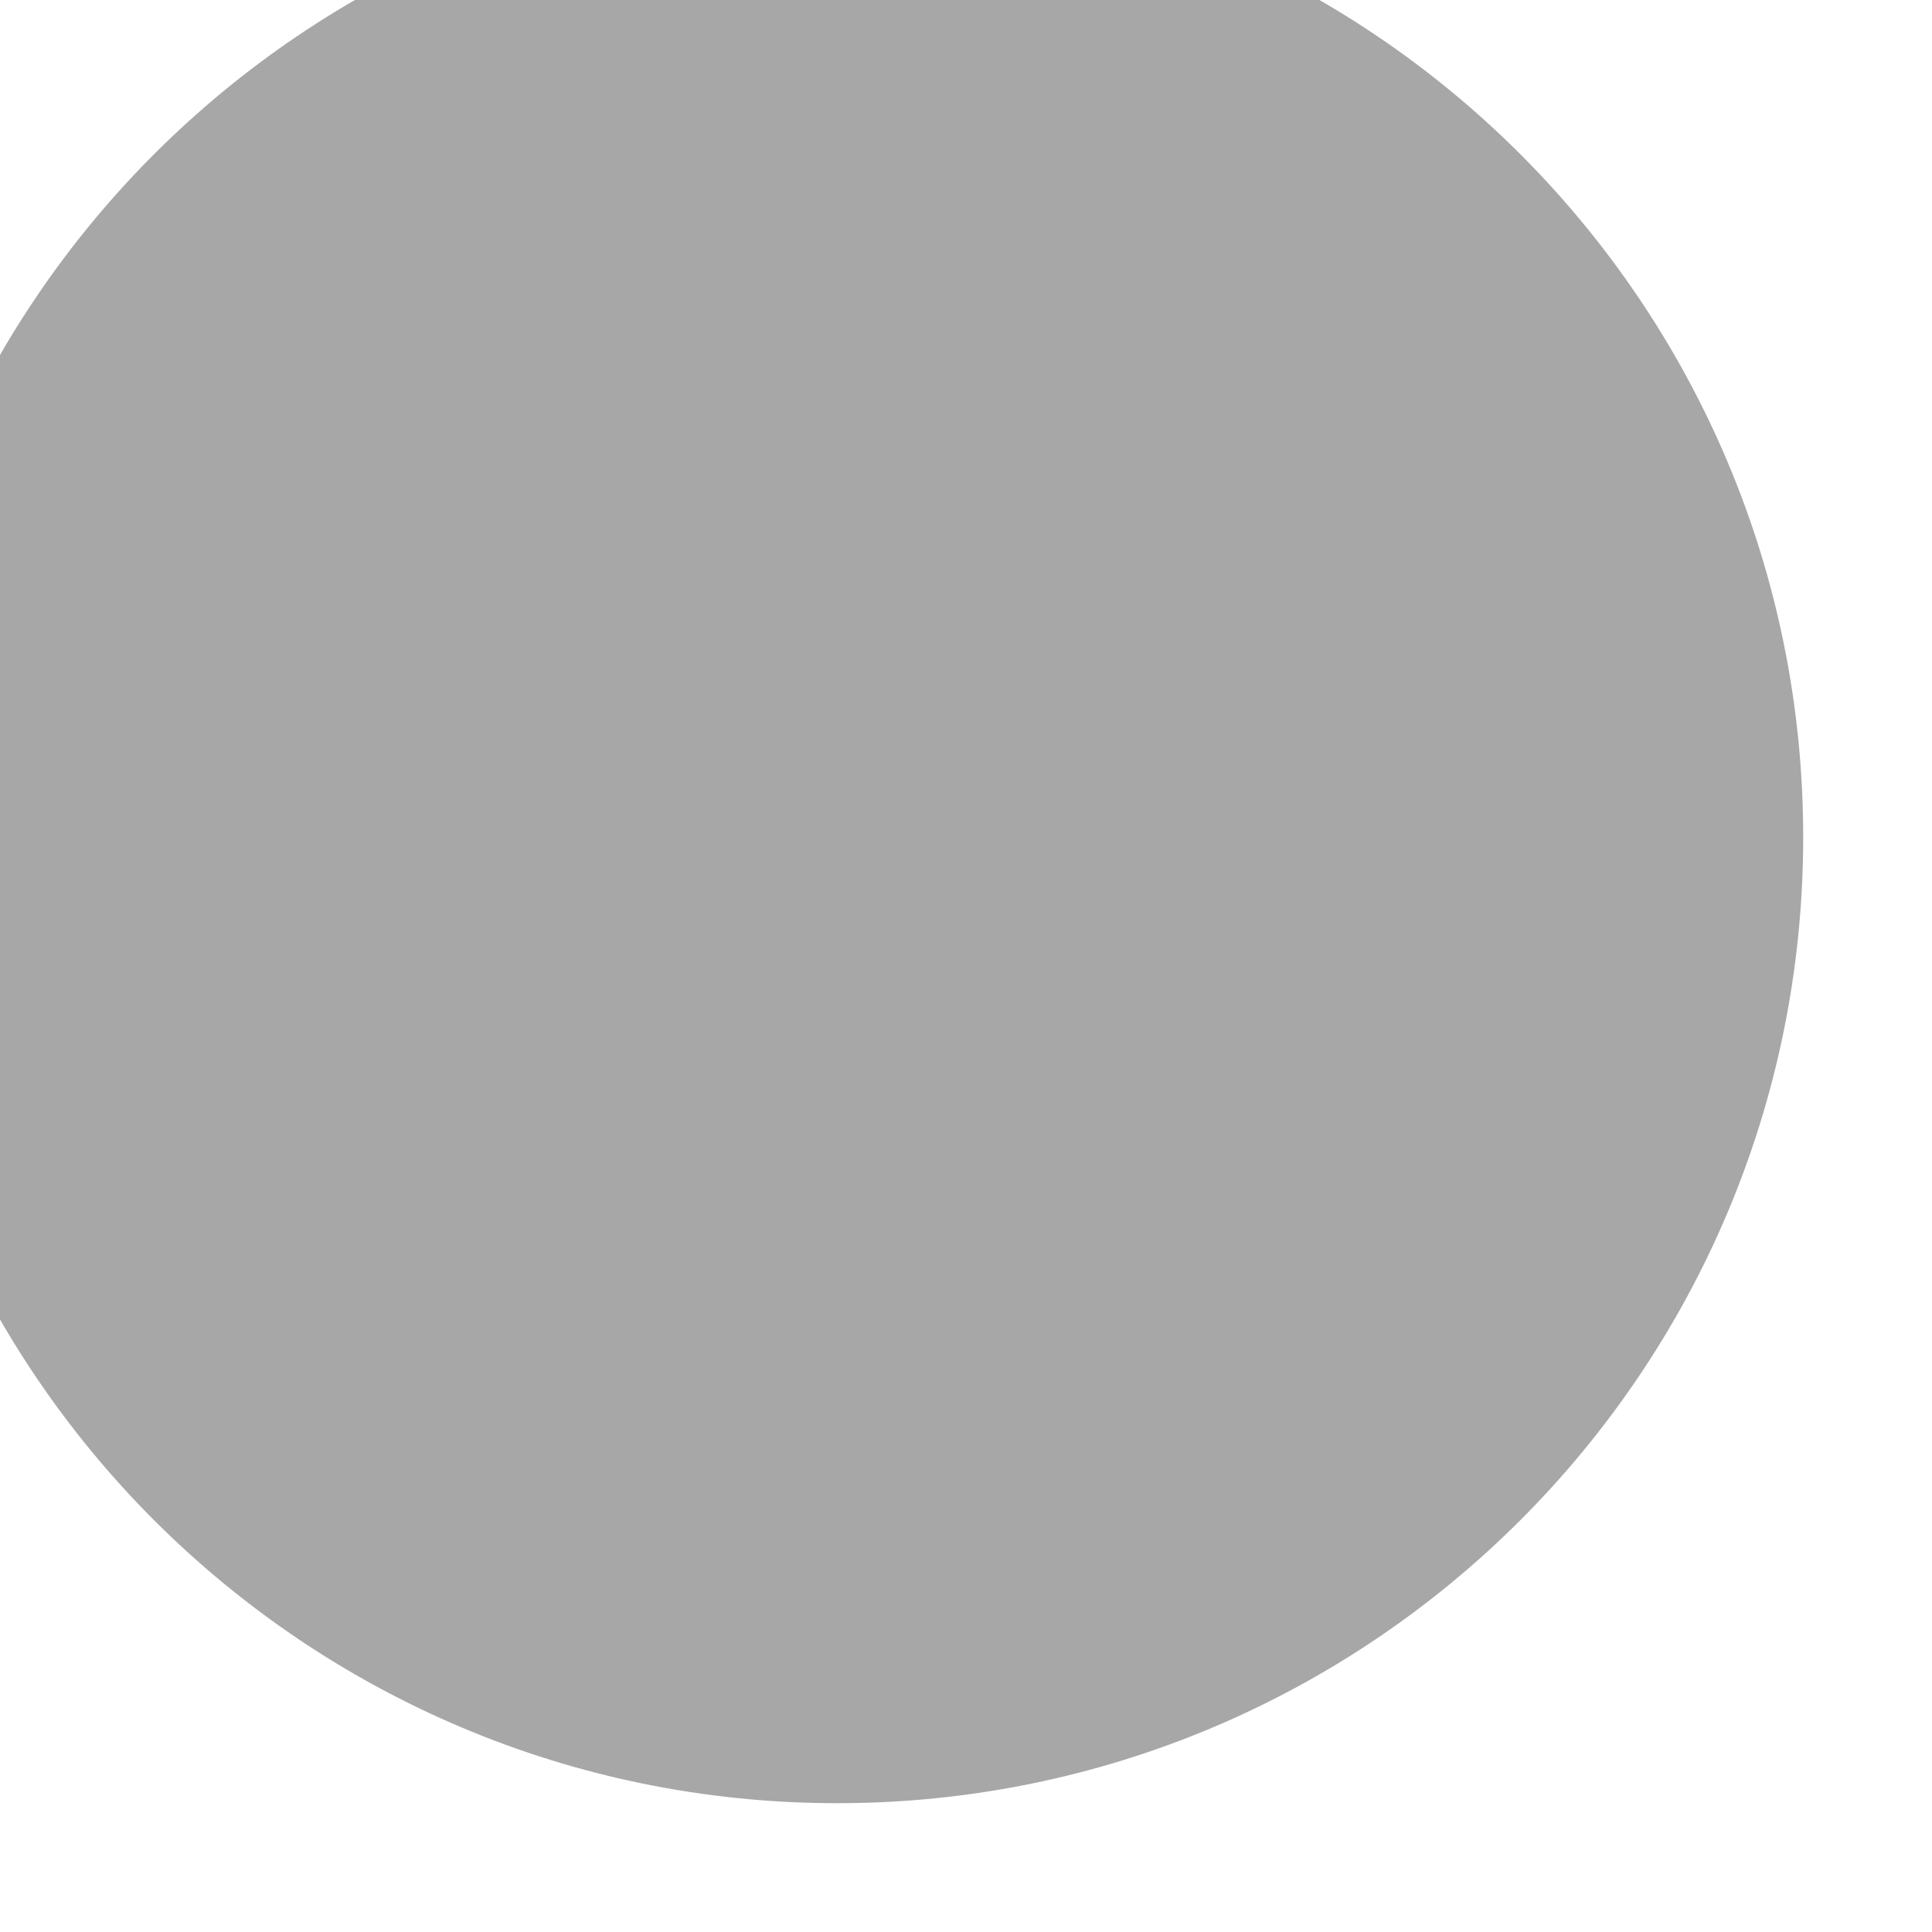
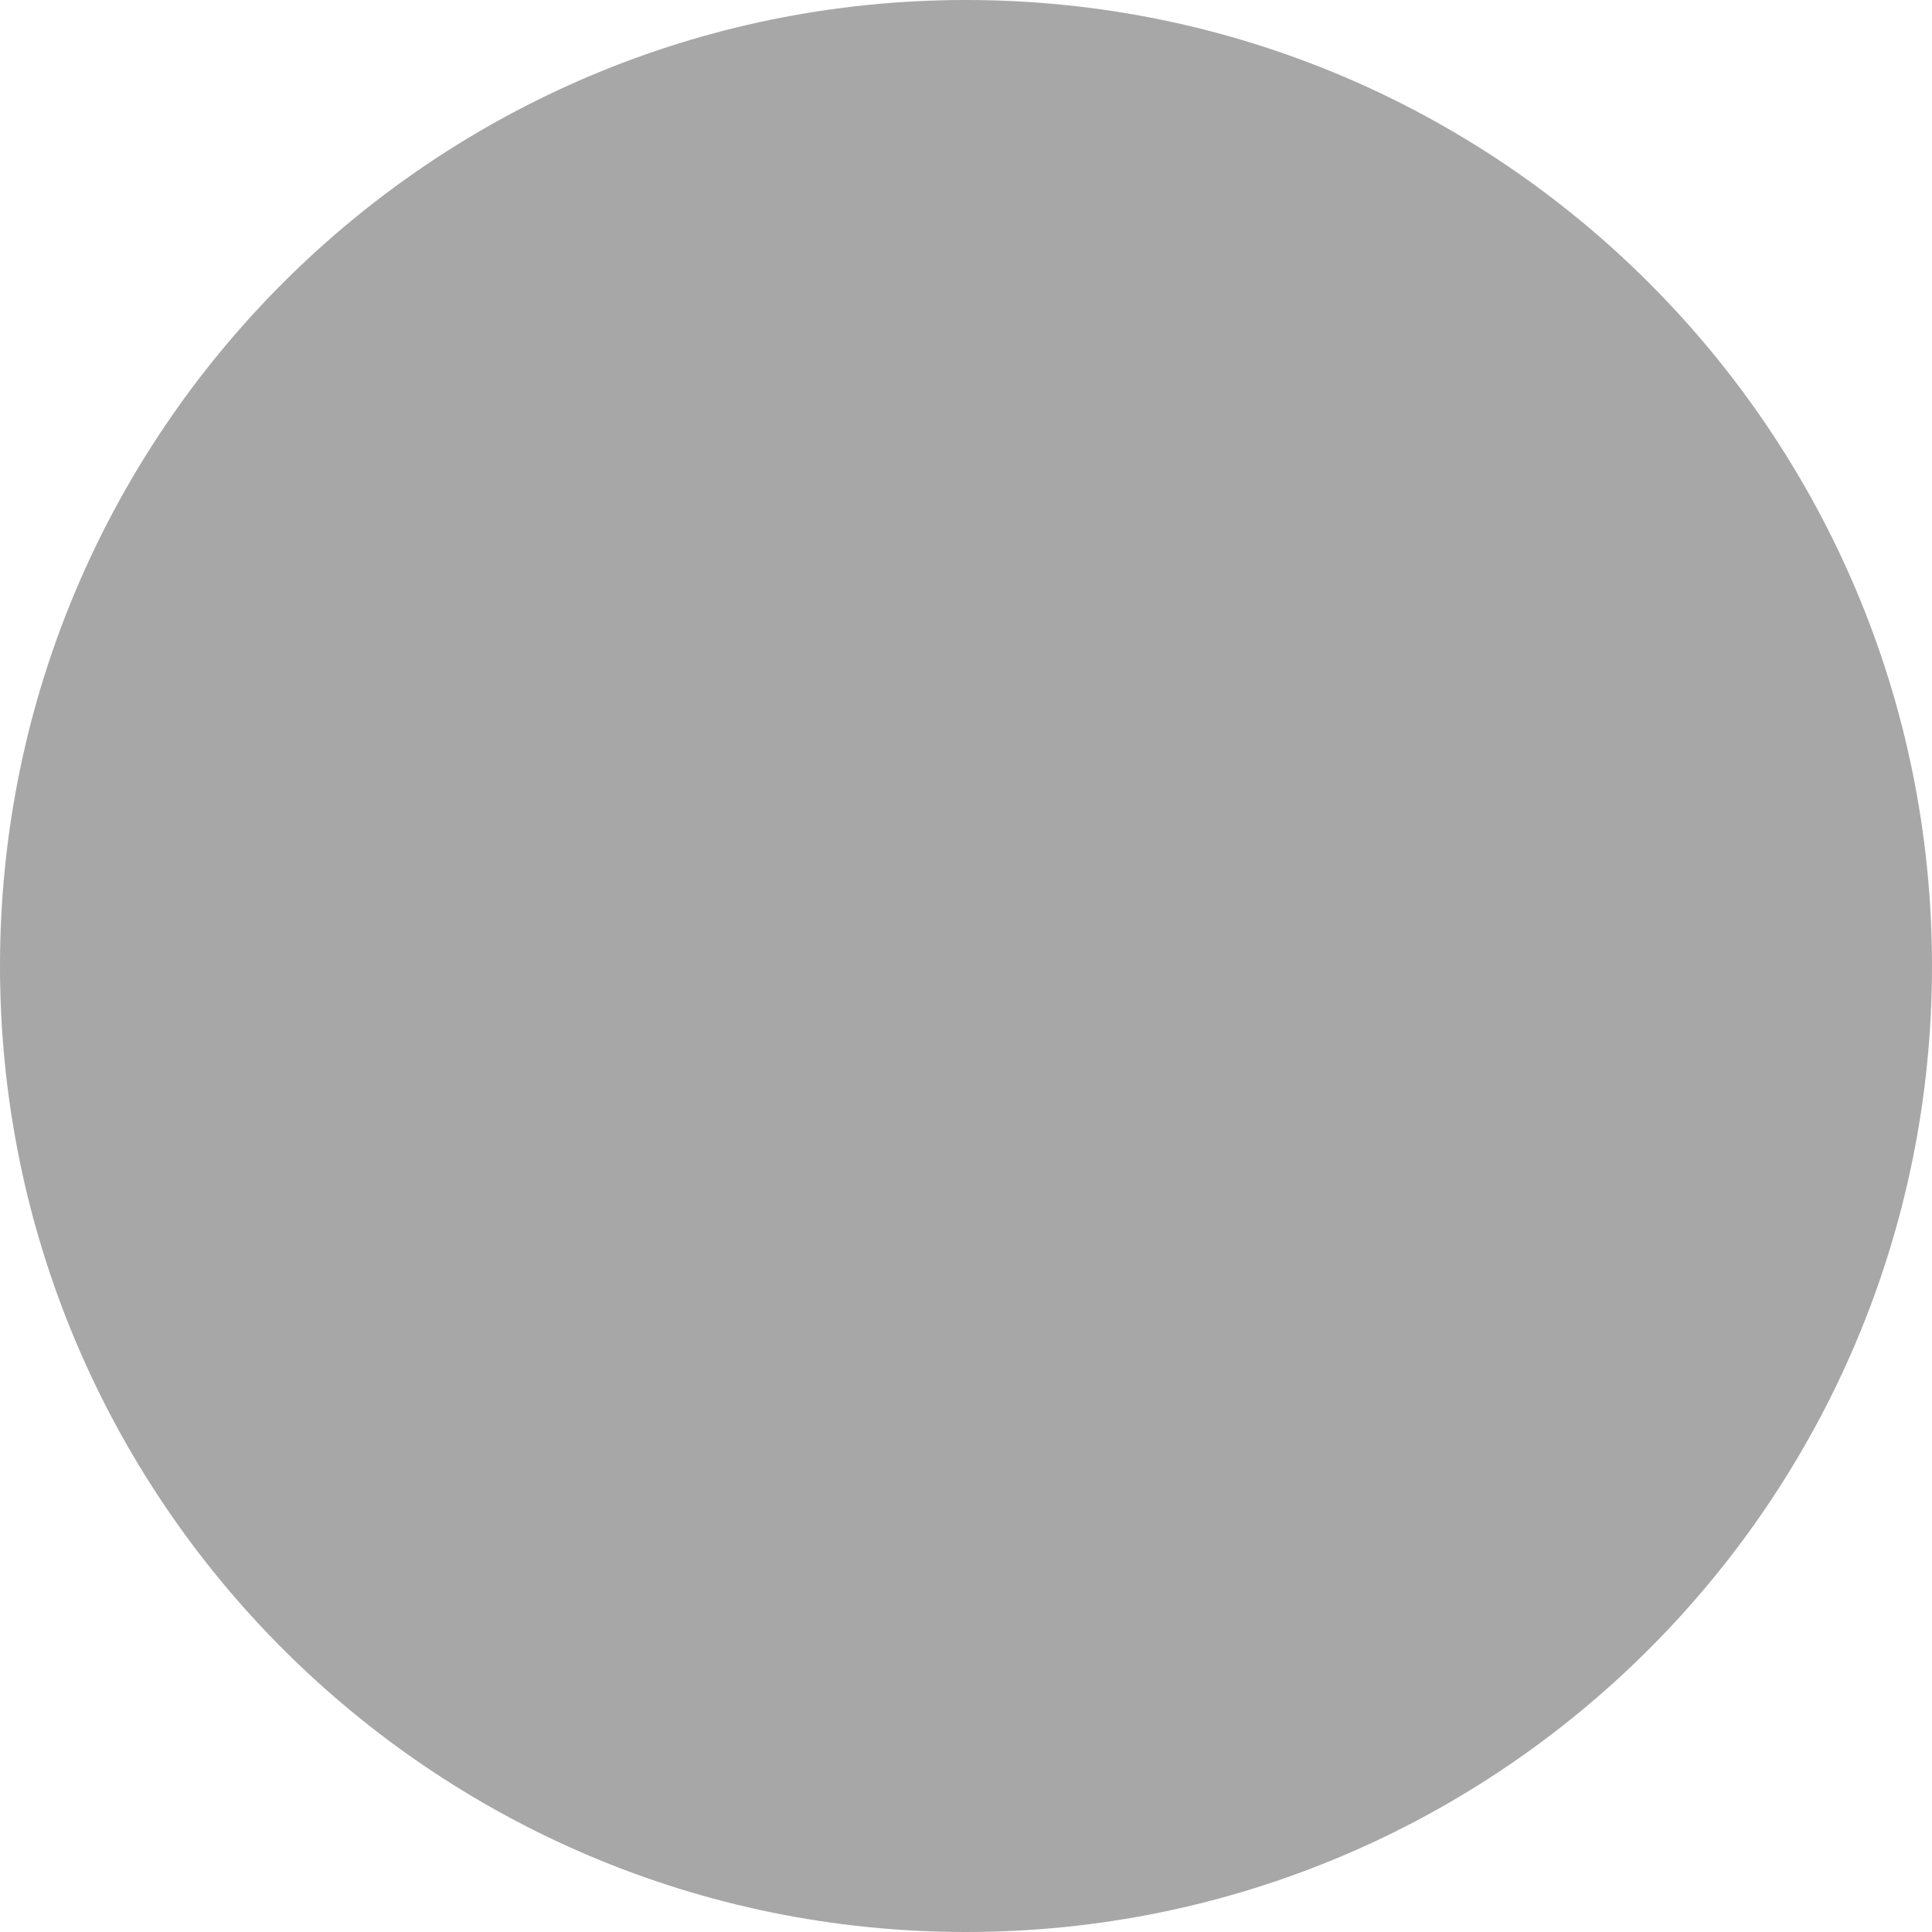
<svg xmlns="http://www.w3.org/2000/svg" width="30px" height="30px" viewBox="0 0 30 30">
-   <circle cx="13" cy="13" r="14" fill="#a7a7a7" stroke="#a7a7a7" stroke-width="2" />
+   <circle cx="15" cy="15" r="14" fill="#a7a7a7" stroke="#a7a7a7" stroke-width="2" />
</svg>
